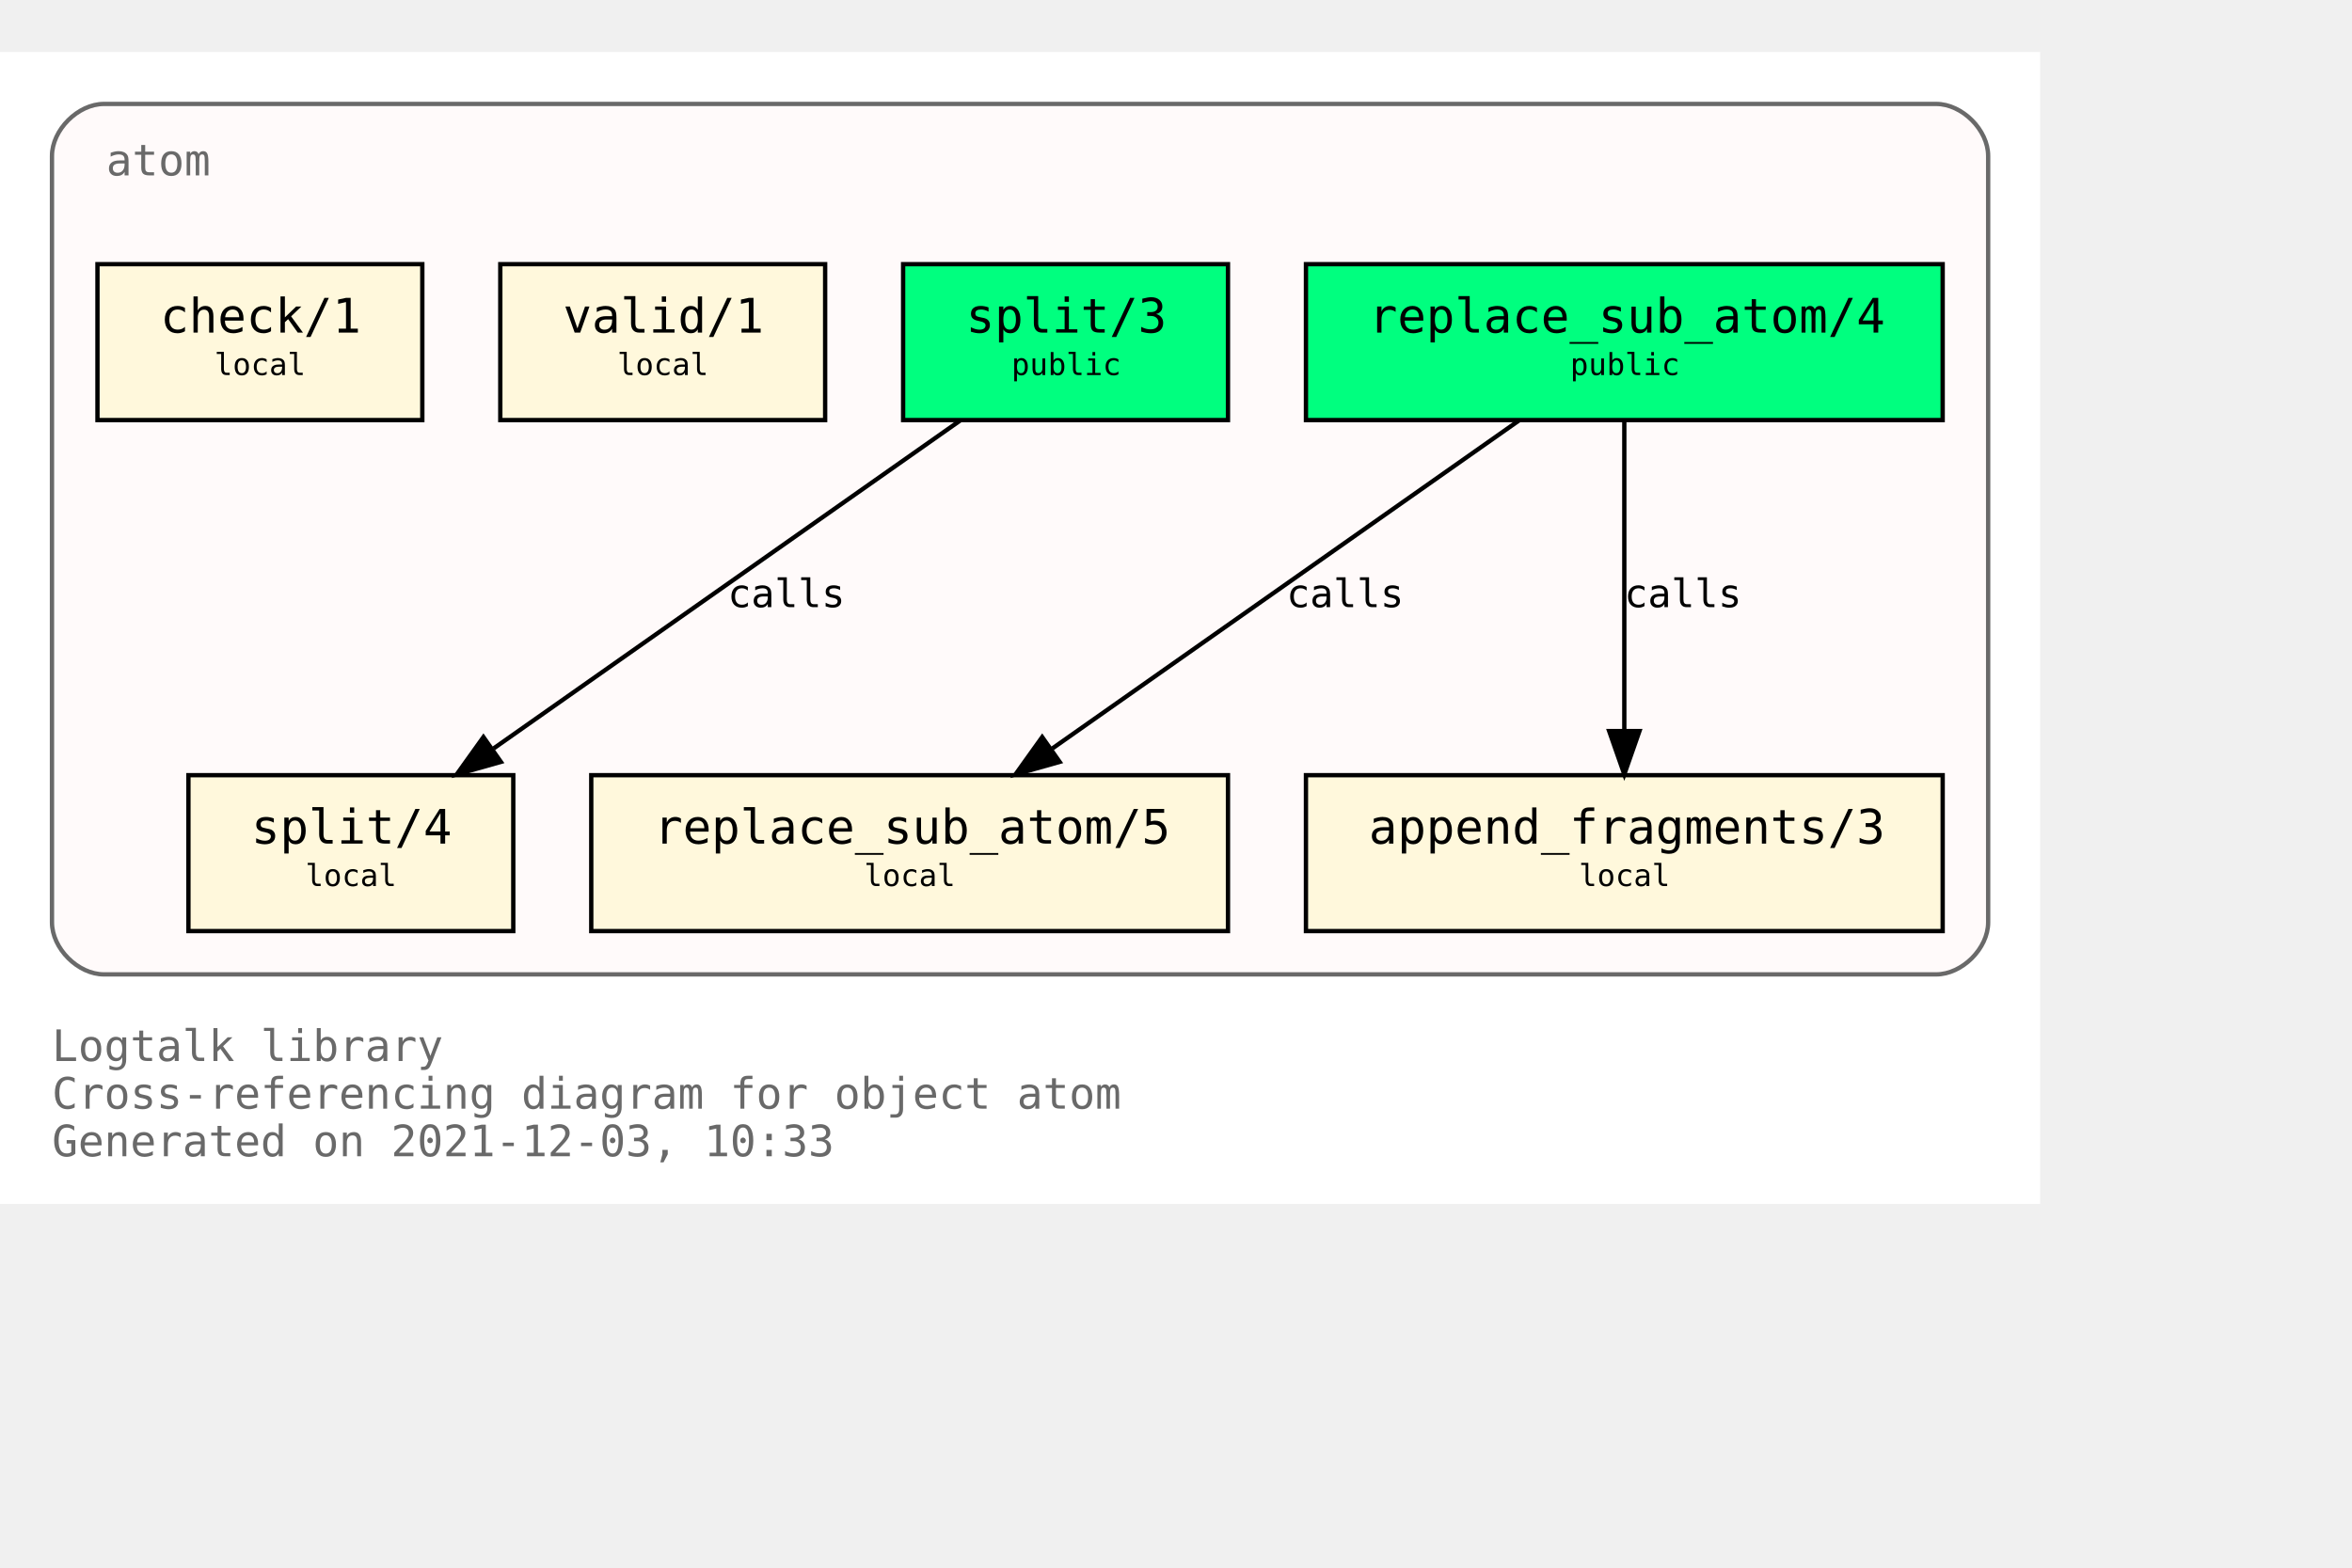
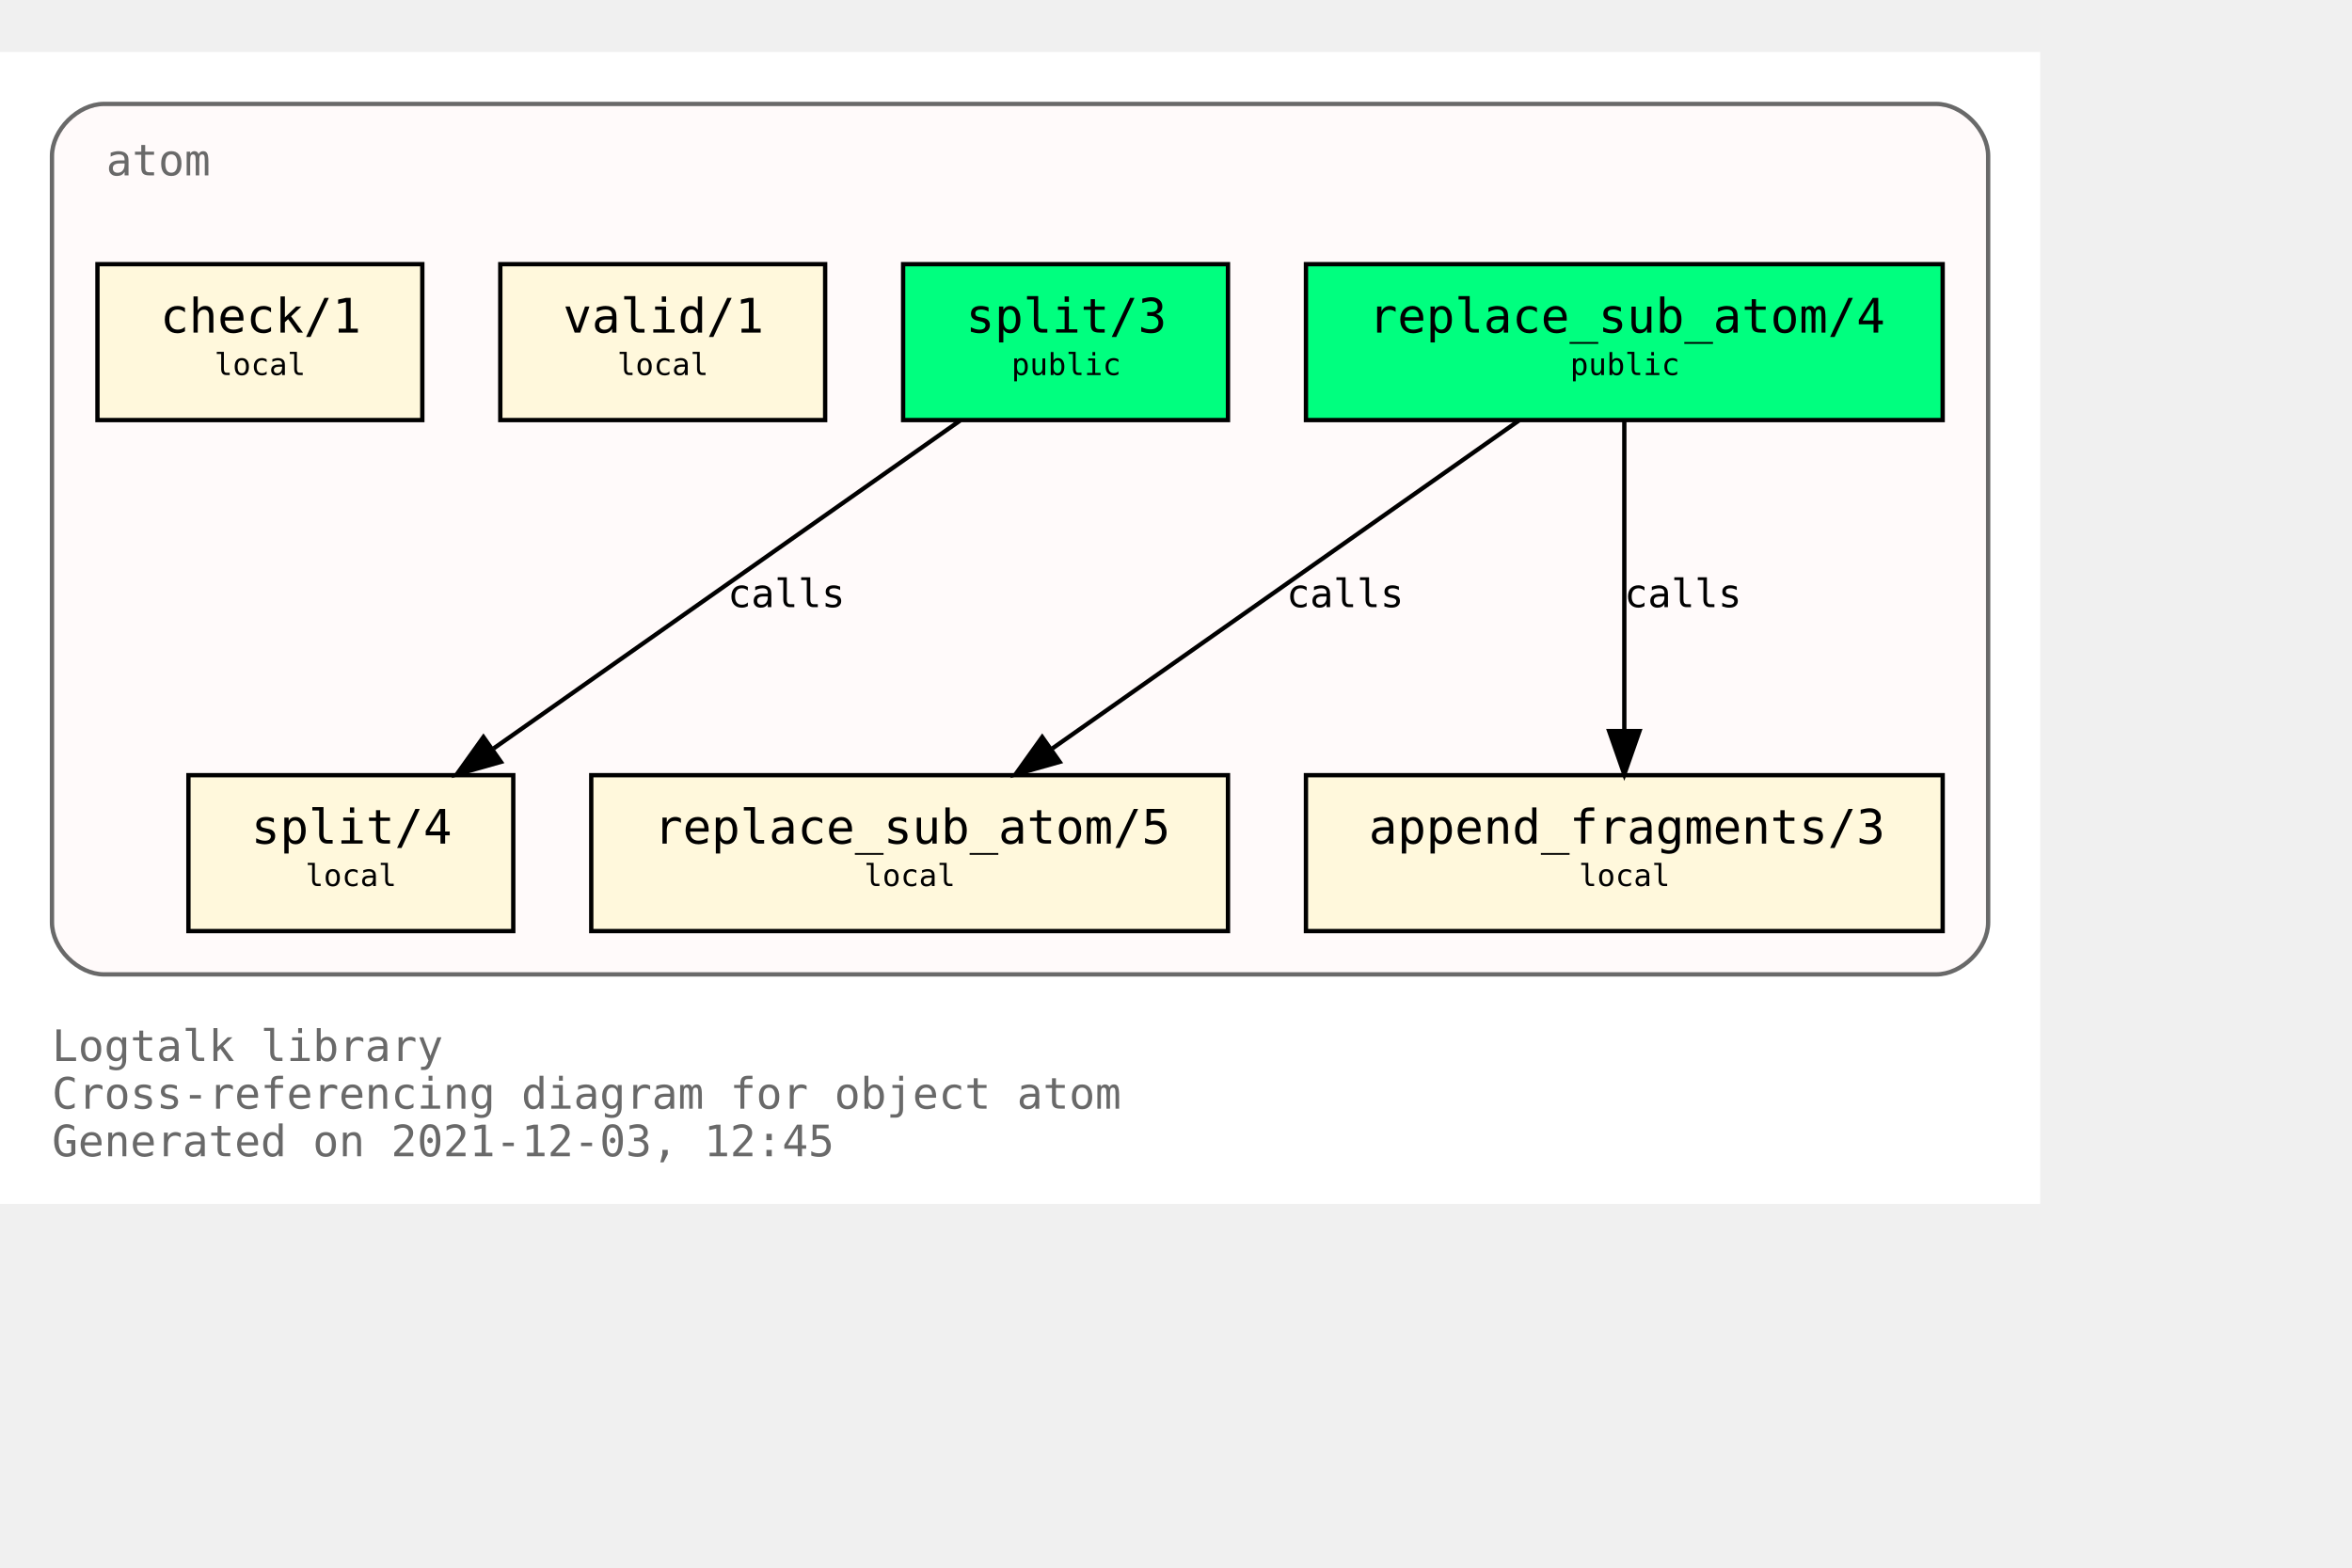
<svg xmlns="http://www.w3.org/2000/svg" xmlns:xlink="http://www.w3.org/1999/xlink" width="615pt" height="410pt" viewBox="72.00 72.00 543.00 338.00">
  <g id="graph0" class="graph" transform="scale(1 1) rotate(0) translate(76 334)">
    <polygon fill="white" stroke="transparent" points="-4,4 -4,-262 467,-262 467,4 -4,4" />
    <text text-anchor="start" x="8" y="-29" font-family="Monospace" font-size="10.00" fill="dimgray">Logtalk library</text>
    <text text-anchor="start" x="8" y="-18" font-family="Monospace" font-size="10.00" fill="dimgray">Cross-referencing diagram for object atom</text>
-     <text text-anchor="start" x="8" y="-7" font-family="Monospace" font-size="10.00" fill="dimgray">Generated on 2021-12-03, 10:33</text>
+     <text text-anchor="start" x="8" y="-7" font-family="Monospace" font-size="10.00" fill="dimgray">Generated on 2021-12-03, 12:45</text>
    <g id="clust1" class="cluster">
      <g id="a_clust1">
        <a xlink:title="atom">
          <path fill="snow" stroke="dimgray" d="M20,-49C20,-49 443,-49 443,-49 449,-49 455,-55 455,-61 455,-61 455,-238 455,-238 455,-244 449,-250 443,-250 443,-250 20,-250 20,-250 14,-250 8,-244 8,-238 8,-238 8,-61 8,-61 8,-55 14,-49 20,-49" />
          <g id="a_clust1_0">
-             <a xlink:href="https://github.com/LogtalkDotOrg/logtalk3/tree/04418aac0d7bdf1bb77867df42d0a4269d26f53f/library/types/atom.lgt" xlink:title="https://github.com/LogtalkDotOrg/logtalk3/tree/04418aac0d7bdf1bb77867df42d0a4269d26f53f/library/types/atom.lgt">
+             <a xlink:href="https://github.com/LogtalkDotOrg/logtalk3/tree/5b8b84ca3081b7661727563661eb8ff7c01e68fe/library/types/atom.lgt" xlink:title="https://github.com/LogtalkDotOrg/logtalk3/tree/5b8b84ca3081b7661727563661eb8ff7c01e68fe/library/types/atom.lgt">
              <text text-anchor="start" x="20.5" y="-233.5" font-family="Monospace" font-size="10.00" fill="dimgray">atom</text>
            </a>
          </g>
        </a>
      </g>
    </g>
    <g id="node1" class="node">
      <g id="a_node1">
-         <a xlink:href="https://github.com/LogtalkDotOrg/logtalk3/tree/04418aac0d7bdf1bb77867df42d0a4269d26f53f/library/types/atom.lgt#L32" xlink:title="https://github.com/LogtalkDotOrg/logtalk3/tree/04418aac0d7bdf1bb77867df42d0a4269d26f53f/library/types/atom.lgt#L32">
+         <a xlink:href="https://github.com/LogtalkDotOrg/logtalk3/tree/5b8b84ca3081b7661727563661eb8ff7c01e68fe/library/types/atom.lgt#L32" xlink:title="https://github.com/LogtalkDotOrg/logtalk3/tree/5b8b84ca3081b7661727563661eb8ff7c01e68fe/library/types/atom.lgt#L32">
          <polygon fill="springgreen" stroke="black" points="444.5,-213 297.5,-213 297.5,-177 444.5,-177 444.5,-213" />
          <text text-anchor="start" x="306" y="-197.8" font-family="Monospace" font-size="9.00"> </text>
          <text text-anchor="start" x="312" y="-197.2" font-family="Monospace" font-size="11.00">replace_sub_atom/4</text>
          <text text-anchor="start" x="431" y="-197.8" font-family="Monospace" font-size="9.00"> </text>
          <text text-anchor="start" x="306" y="-186.8" font-family="Monospace" font-size="9.00"> </text>
          <text text-anchor="start" x="358.5" y="-187.4" font-family="Monospace" font-size="7.00">public</text>
          <text text-anchor="start" x="431" y="-186.8" font-family="Monospace" font-size="9.00"> </text>
        </a>
      </g>
    </g>
    <g id="node4" class="node">
      <g id="a_node4">
-         <a xlink:href="https://github.com/LogtalkDotOrg/logtalk3/tree/04418aac0d7bdf1bb77867df42d0a4269d26f53f/library/types/atom.lgt#L54" xlink:title="https://github.com/LogtalkDotOrg/logtalk3/tree/04418aac0d7bdf1bb77867df42d0a4269d26f53f/library/types/atom.lgt#L54">
+         <a xlink:href="https://github.com/LogtalkDotOrg/logtalk3/tree/5b8b84ca3081b7661727563661eb8ff7c01e68fe/library/types/atom.lgt#L54" xlink:title="https://github.com/LogtalkDotOrg/logtalk3/tree/5b8b84ca3081b7661727563661eb8ff7c01e68fe/library/types/atom.lgt#L54">
          <polygon fill="cornsilk" stroke="black" points="279.5,-95 132.5,-95 132.5,-59 279.5,-59 279.5,-95" />
          <text text-anchor="start" x="141" y="-79.8" font-family="Monospace" font-size="9.00"> </text>
          <text text-anchor="start" x="147" y="-79.2" font-family="Monospace" font-size="11.00">replace_sub_atom/5</text>
          <text text-anchor="start" x="266" y="-79.8" font-family="Monospace" font-size="9.00"> </text>
          <text text-anchor="start" x="141" y="-68.8" font-family="Monospace" font-size="9.00"> </text>
          <text text-anchor="start" x="195.5" y="-69.4" font-family="Monospace" font-size="7.00">local</text>
          <text text-anchor="start" x="266" y="-68.8" font-family="Monospace" font-size="9.00"> </text>
        </a>
      </g>
    </g>
    <g id="edge1" class="edge">
      <g id="a_edge1">
-         <a xlink:href="https://github.com/LogtalkDotOrg/logtalk3/tree/04418aac0d7bdf1bb77867df42d0a4269d26f53f/library/types/atom.lgt#L46" xlink:title="calls">
+         <a xlink:href="https://github.com/LogtalkDotOrg/logtalk3/tree/5b8b84ca3081b7661727563661eb8ff7c01e68fe/library/types/atom.lgt#L46" xlink:title="calls">
          <path fill="none" stroke="black" d="M346.65,-176.88C318.14,-156.84 270.76,-123.53 238.97,-101.18" />
          <polygon fill="black" stroke="black" points="240.64,-98.07 230.45,-95.19 236.61,-103.8 240.64,-98.07" />
        </a>
      </g>
      <g id="a_edge1-label">
-         <a xlink:href="https://github.com/LogtalkDotOrg/logtalk3/tree/04418aac0d7bdf1bb77867df42d0a4269d26f53f/library/types/atom.lgt#L46" xlink:title="https://github.com/LogtalkDotOrg/logtalk3/tree/04418aac0d7bdf1bb77867df42d0a4269d26f53f/library/types/atom.lgt#L46">
+         <a xlink:href="https://github.com/LogtalkDotOrg/logtalk3/tree/5b8b84ca3081b7661727563661eb8ff7c01e68fe/library/types/atom.lgt#L46" xlink:title="https://github.com/LogtalkDotOrg/logtalk3/tree/5b8b84ca3081b7661727563661eb8ff7c01e68fe/library/types/atom.lgt#L46">
          <text text-anchor="start" x="293" y="-133.8" font-family="Monospace" font-size="9.00">calls</text>
        </a>
      </g>
    </g>
    <g id="node5" class="node">
      <g id="a_node5">
-         <a xlink:href="https://github.com/LogtalkDotOrg/logtalk3/tree/04418aac0d7bdf1bb77867df42d0a4269d26f53f/library/types/atom.lgt#L65" xlink:title="https://github.com/LogtalkDotOrg/logtalk3/tree/04418aac0d7bdf1bb77867df42d0a4269d26f53f/library/types/atom.lgt#L65">
+         <a xlink:href="https://github.com/LogtalkDotOrg/logtalk3/tree/5b8b84ca3081b7661727563661eb8ff7c01e68fe/library/types/atom.lgt#L65" xlink:title="https://github.com/LogtalkDotOrg/logtalk3/tree/5b8b84ca3081b7661727563661eb8ff7c01e68fe/library/types/atom.lgt#L65">
          <polygon fill="cornsilk" stroke="black" points="444.5,-95 297.5,-95 297.5,-59 444.5,-59 444.5,-95" />
          <text text-anchor="start" x="306" y="-79.8" font-family="Monospace" font-size="9.00"> </text>
          <text text-anchor="start" x="312" y="-79.2" font-family="Monospace" font-size="11.00">append_fragments/3</text>
          <text text-anchor="start" x="431" y="-79.8" font-family="Monospace" font-size="9.00"> </text>
          <text text-anchor="start" x="306" y="-68.8" font-family="Monospace" font-size="9.00"> </text>
          <text text-anchor="start" x="360.5" y="-69.4" font-family="Monospace" font-size="7.00">local</text>
          <text text-anchor="start" x="431" y="-68.8" font-family="Monospace" font-size="9.00"> </text>
        </a>
      </g>
    </g>
    <g id="edge2" class="edge">
      <g id="a_edge2">
-         <a xlink:href="https://github.com/LogtalkDotOrg/logtalk3/tree/04418aac0d7bdf1bb77867df42d0a4269d26f53f/library/types/atom.lgt#L46" xlink:title="calls">
+         <a xlink:href="https://github.com/LogtalkDotOrg/logtalk3/tree/5b8b84ca3081b7661727563661eb8ff7c01e68fe/library/types/atom.lgt#L46" xlink:title="calls">
          <path fill="none" stroke="black" d="M371,-176.88C371,-158.04 371,-127.47 371,-105.3" />
          <polygon fill="black" stroke="black" points="374.5,-105.19 371,-95.19 367.5,-105.19 374.5,-105.19" />
        </a>
      </g>
      <g id="a_edge2-label">
-         <a xlink:href="https://github.com/LogtalkDotOrg/logtalk3/tree/04418aac0d7bdf1bb77867df42d0a4269d26f53f/library/types/atom.lgt#L46" xlink:title="https://github.com/LogtalkDotOrg/logtalk3/tree/04418aac0d7bdf1bb77867df42d0a4269d26f53f/library/types/atom.lgt#L46">
+         <a xlink:href="https://github.com/LogtalkDotOrg/logtalk3/tree/5b8b84ca3081b7661727563661eb8ff7c01e68fe/library/types/atom.lgt#L46" xlink:title="https://github.com/LogtalkDotOrg/logtalk3/tree/5b8b84ca3081b7661727563661eb8ff7c01e68fe/library/types/atom.lgt#L46">
          <text text-anchor="start" x="371" y="-133.8" font-family="Monospace" font-size="9.00">calls</text>
        </a>
      </g>
    </g>
    <g id="node2" class="node">
      <g id="a_node2">
-         <a xlink:href="https://github.com/LogtalkDotOrg/logtalk3/tree/04418aac0d7bdf1bb77867df42d0a4269d26f53f/library/types/atom.lgt#L39" xlink:title="https://github.com/LogtalkDotOrg/logtalk3/tree/04418aac0d7bdf1bb77867df42d0a4269d26f53f/library/types/atom.lgt#L39">
+         <a xlink:href="https://github.com/LogtalkDotOrg/logtalk3/tree/5b8b84ca3081b7661727563661eb8ff7c01e68fe/library/types/atom.lgt#L39" xlink:title="https://github.com/LogtalkDotOrg/logtalk3/tree/5b8b84ca3081b7661727563661eb8ff7c01e68fe/library/types/atom.lgt#L39">
          <polygon fill="springgreen" stroke="black" points="279.5,-213 204.5,-213 204.5,-177 279.5,-177 279.5,-213" />
          <text text-anchor="start" x="213" y="-197.8" font-family="Monospace" font-size="9.00"> </text>
          <text text-anchor="start" x="219" y="-197.2" font-family="Monospace" font-size="11.00">split/3</text>
          <text text-anchor="start" x="266" y="-197.8" font-family="Monospace" font-size="9.00"> </text>
          <text text-anchor="start" x="213" y="-186.8" font-family="Monospace" font-size="9.00"> </text>
          <text text-anchor="start" x="229.5" y="-187.4" font-family="Monospace" font-size="7.00">public</text>
          <text text-anchor="start" x="266" y="-186.8" font-family="Monospace" font-size="9.00"> </text>
        </a>
      </g>
    </g>
    <g id="node6" class="node">
      <g id="a_node6">
-         <a xlink:href="https://github.com/LogtalkDotOrg/logtalk3/tree/04418aac0d7bdf1bb77867df42d0a4269d26f53f/library/types/atom.lgt#L77" xlink:title="https://github.com/LogtalkDotOrg/logtalk3/tree/04418aac0d7bdf1bb77867df42d0a4269d26f53f/library/types/atom.lgt#L77">
+         <a xlink:href="https://github.com/LogtalkDotOrg/logtalk3/tree/5b8b84ca3081b7661727563661eb8ff7c01e68fe/library/types/atom.lgt#L77" xlink:title="https://github.com/LogtalkDotOrg/logtalk3/tree/5b8b84ca3081b7661727563661eb8ff7c01e68fe/library/types/atom.lgt#L77">
          <polygon fill="cornsilk" stroke="black" points="114.5,-95 39.5,-95 39.5,-59 114.5,-59 114.5,-95" />
          <text text-anchor="start" x="48" y="-79.8" font-family="Monospace" font-size="9.00"> </text>
          <text text-anchor="start" x="54" y="-79.2" font-family="Monospace" font-size="11.00">split/4</text>
          <text text-anchor="start" x="101" y="-79.8" font-family="Monospace" font-size="9.00"> </text>
          <text text-anchor="start" x="48" y="-68.8" font-family="Monospace" font-size="9.00"> </text>
          <text text-anchor="start" x="66.5" y="-69.4" font-family="Monospace" font-size="7.00">local</text>
          <text text-anchor="start" x="101" y="-68.8" font-family="Monospace" font-size="9.00"> </text>
        </a>
      </g>
    </g>
    <g id="edge3" class="edge">
      <g id="a_edge3">
-         <a xlink:href="https://github.com/LogtalkDotOrg/logtalk3/tree/04418aac0d7bdf1bb77867df42d0a4269d26f53f/library/types/atom.lgt#L70" xlink:title="calls">
+         <a xlink:href="https://github.com/LogtalkDotOrg/logtalk3/tree/5b8b84ca3081b7661727563661eb8ff7c01e68fe/library/types/atom.lgt#L70" xlink:title="calls">
          <path fill="none" stroke="black" d="M217.65,-176.88C189.14,-156.84 141.76,-123.53 109.97,-101.18" />
          <polygon fill="black" stroke="black" points="111.64,-98.07 101.45,-95.19 107.61,-103.8 111.64,-98.07" />
        </a>
      </g>
      <g id="a_edge3-label">
-         <a xlink:href="https://github.com/LogtalkDotOrg/logtalk3/tree/04418aac0d7bdf1bb77867df42d0a4269d26f53f/library/types/atom.lgt#L70" xlink:title="https://github.com/LogtalkDotOrg/logtalk3/tree/04418aac0d7bdf1bb77867df42d0a4269d26f53f/library/types/atom.lgt#L70">
+         <a xlink:href="https://github.com/LogtalkDotOrg/logtalk3/tree/5b8b84ca3081b7661727563661eb8ff7c01e68fe/library/types/atom.lgt#L70" xlink:title="https://github.com/LogtalkDotOrg/logtalk3/tree/5b8b84ca3081b7661727563661eb8ff7c01e68fe/library/types/atom.lgt#L70">
          <text text-anchor="start" x="164" y="-133.8" font-family="Monospace" font-size="9.00">calls</text>
        </a>
      </g>
    </g>
    <g id="node3" class="node">
      <g id="a_node3">
-         <a xlink:href="https://github.com/LogtalkDotOrg/logtalk3/tree/04418aac0d7bdf1bb77867df42d0a4269d26f53f/library/types/atom.lgt#L88" xlink:title="https://github.com/LogtalkDotOrg/logtalk3/tree/04418aac0d7bdf1bb77867df42d0a4269d26f53f/library/types/atom.lgt#L88">
+         <a xlink:href="https://github.com/LogtalkDotOrg/logtalk3/tree/5b8b84ca3081b7661727563661eb8ff7c01e68fe/library/types/atom.lgt#L88" xlink:title="https://github.com/LogtalkDotOrg/logtalk3/tree/5b8b84ca3081b7661727563661eb8ff7c01e68fe/library/types/atom.lgt#L88">
          <polygon fill="cornsilk" stroke="black" points="186.5,-213 111.5,-213 111.5,-177 186.5,-177 186.5,-213" />
          <text text-anchor="start" x="120" y="-197.8" font-family="Monospace" font-size="9.00"> </text>
          <text text-anchor="start" x="126" y="-197.2" font-family="Monospace" font-size="11.00">valid/1</text>
          <text text-anchor="start" x="173" y="-197.8" font-family="Monospace" font-size="9.00"> </text>
          <text text-anchor="start" x="120" y="-186.8" font-family="Monospace" font-size="9.00"> </text>
          <text text-anchor="start" x="138.5" y="-187.4" font-family="Monospace" font-size="7.00">local</text>
          <text text-anchor="start" x="173" y="-186.8" font-family="Monospace" font-size="9.00"> </text>
        </a>
      </g>
    </g>
    <g id="node7" class="node">
      <g id="a_node7">
-         <a xlink:href="https://github.com/LogtalkDotOrg/logtalk3/tree/04418aac0d7bdf1bb77867df42d0a4269d26f53f/library/types/atom.lgt#L91" xlink:title="https://github.com/LogtalkDotOrg/logtalk3/tree/04418aac0d7bdf1bb77867df42d0a4269d26f53f/library/types/atom.lgt#L91">
+         <a xlink:href="https://github.com/LogtalkDotOrg/logtalk3/tree/5b8b84ca3081b7661727563661eb8ff7c01e68fe/library/types/atom.lgt#L91" xlink:title="https://github.com/LogtalkDotOrg/logtalk3/tree/5b8b84ca3081b7661727563661eb8ff7c01e68fe/library/types/atom.lgt#L91">
          <polygon fill="cornsilk" stroke="black" points="93.5,-213 18.5,-213 18.5,-177 93.5,-177 93.5,-213" />
          <text text-anchor="start" x="27" y="-197.8" font-family="Monospace" font-size="9.00"> </text>
          <text text-anchor="start" x="33" y="-197.2" font-family="Monospace" font-size="11.00">check/1</text>
          <text text-anchor="start" x="80" y="-197.8" font-family="Monospace" font-size="9.00"> </text>
          <text text-anchor="start" x="27" y="-186.8" font-family="Monospace" font-size="9.00"> </text>
          <text text-anchor="start" x="45.5" y="-187.4" font-family="Monospace" font-size="7.00">local</text>
          <text text-anchor="start" x="80" y="-186.8" font-family="Monospace" font-size="9.00"> </text>
        </a>
      </g>
    </g>
  </g>
</svg>
